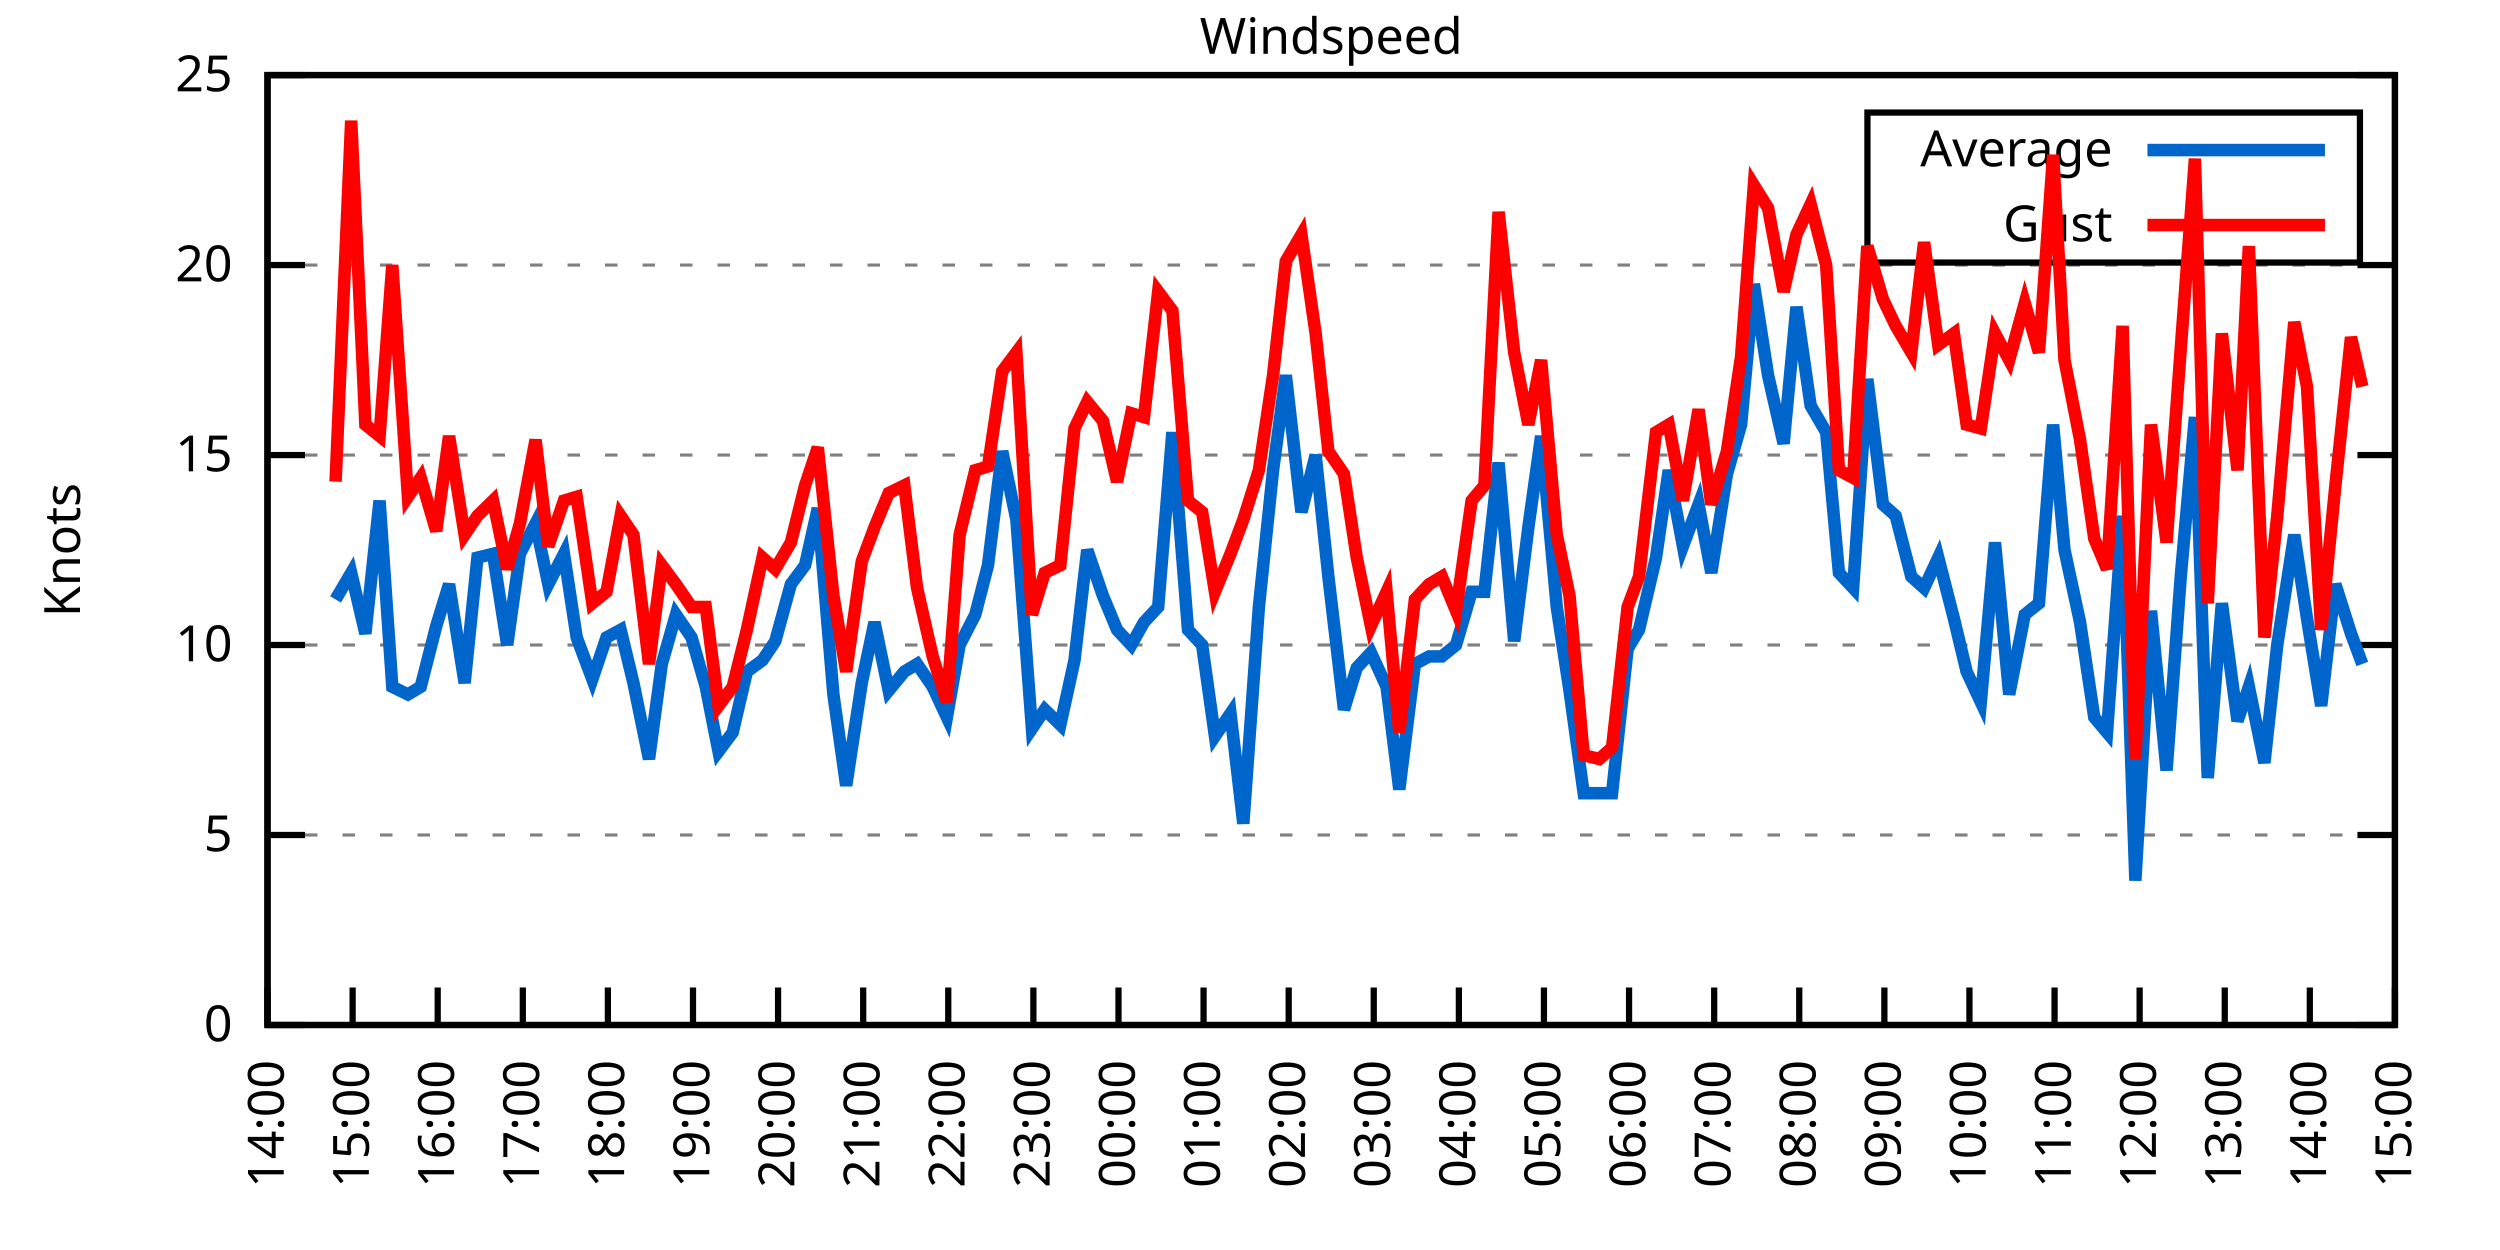
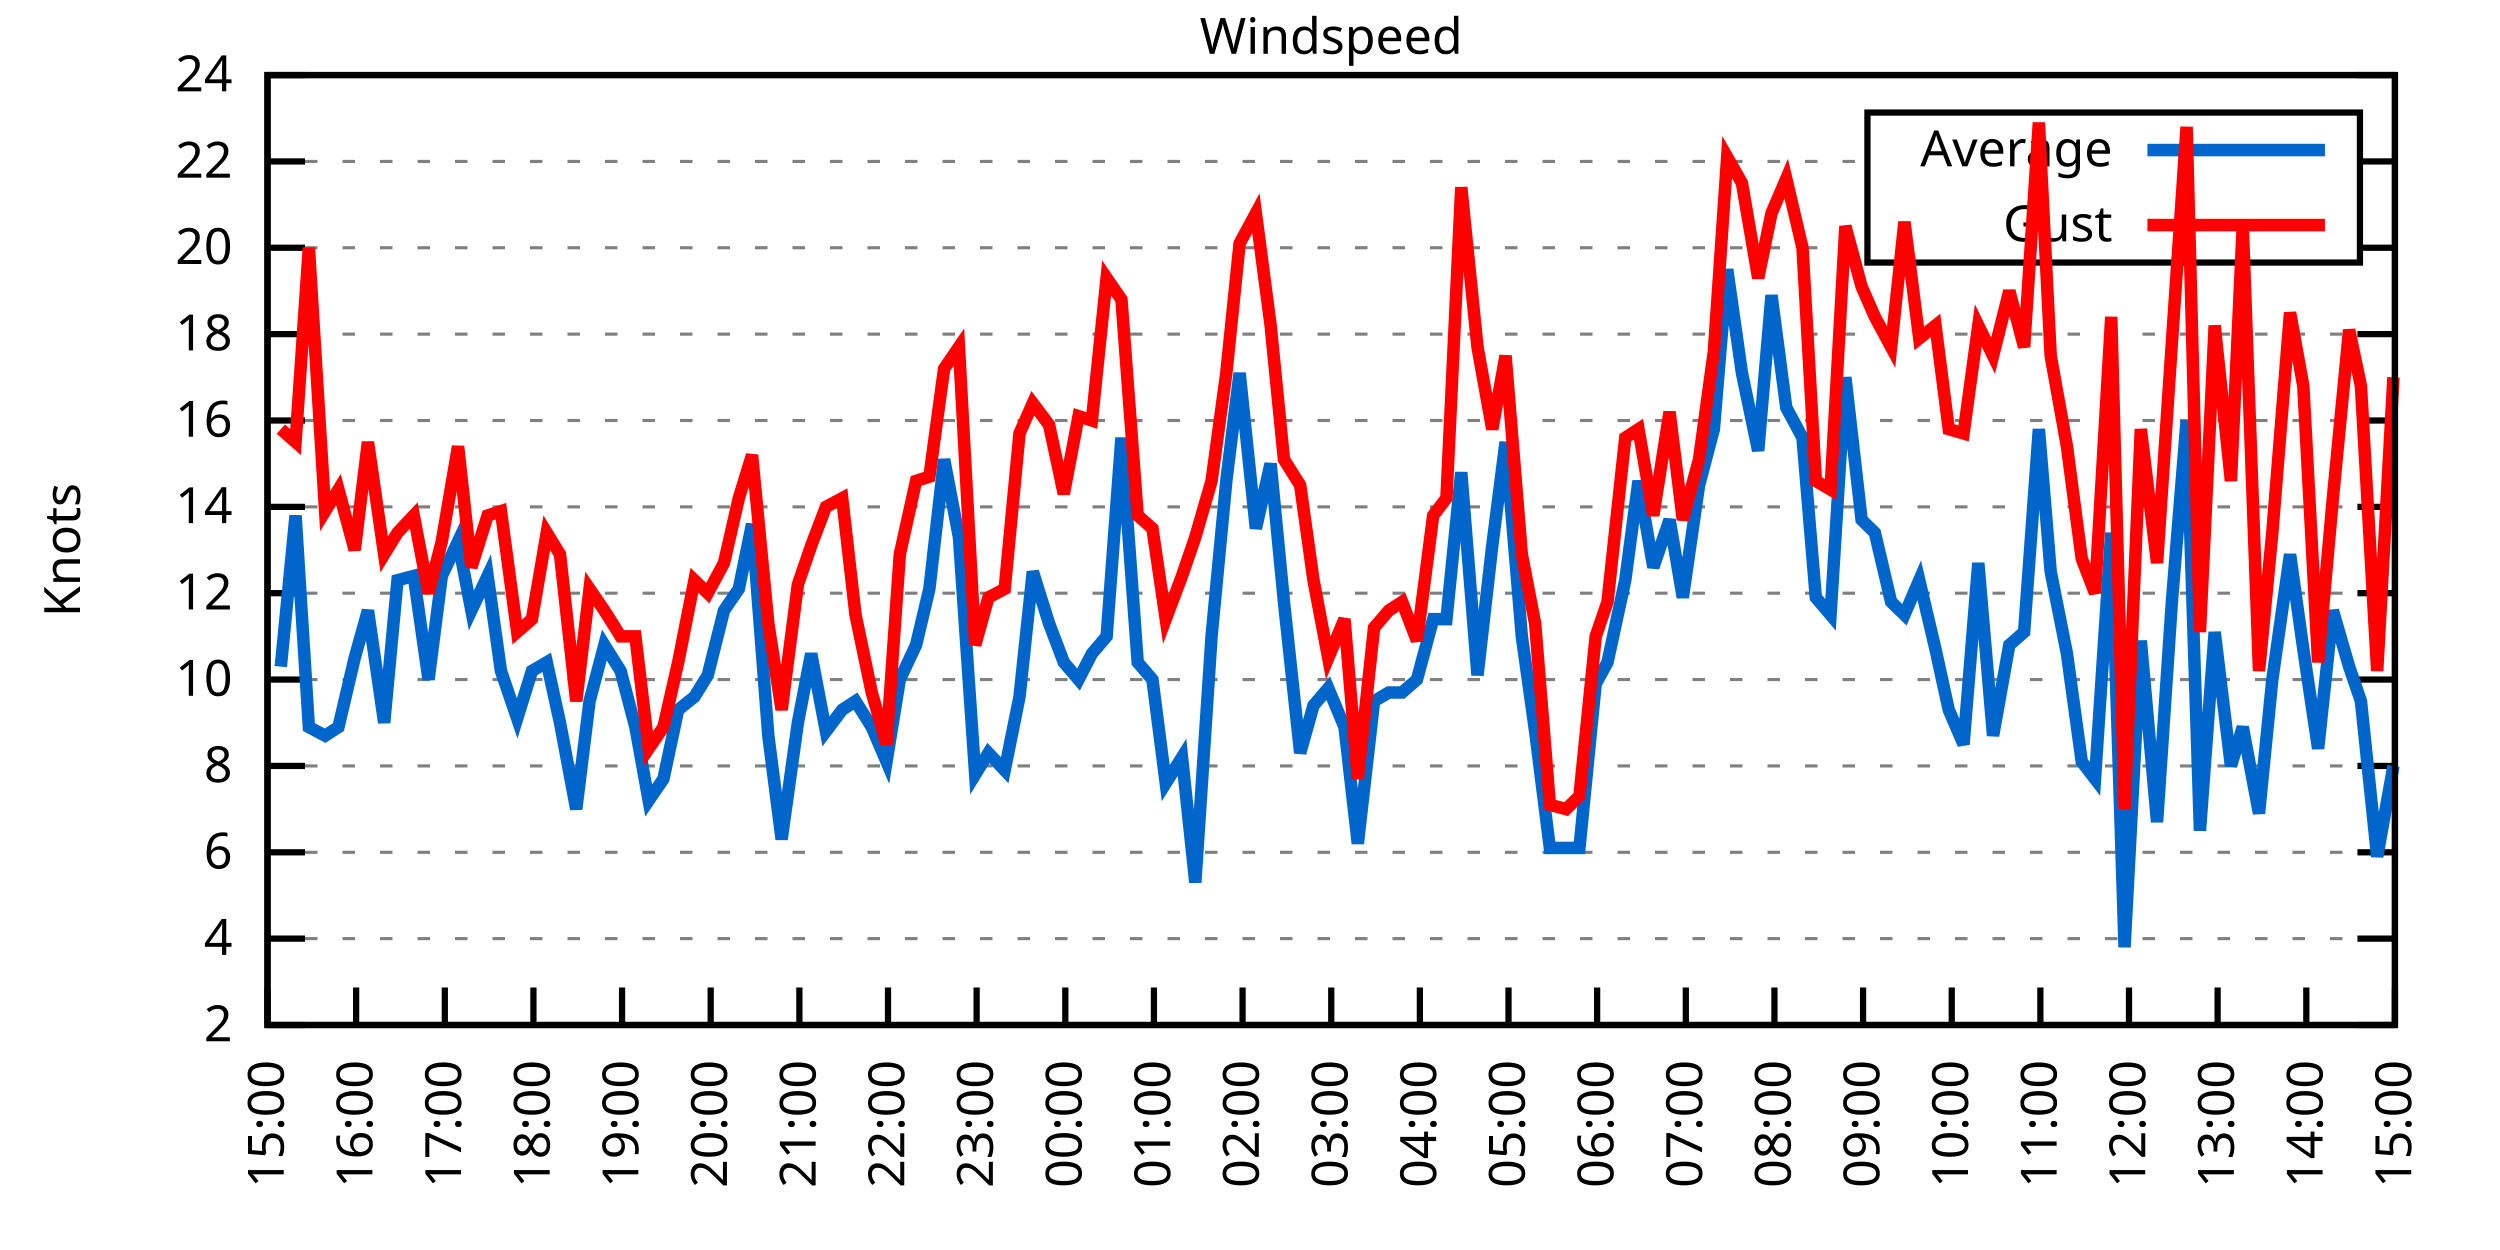
<svg xmlns="http://www.w3.org/2000/svg" xmlns:xlink="http://www.w3.org/1999/xlink" width="400" height="200" viewBox="0 0 400 200">
  <g id="gnuplot_canvas">
    <rect x="0" y="0" width="400" height="200" fill="none" />
    <defs>
      <circle id="gpDot" r="0.5" stroke-width="0.5" stroke="currentColor" />
      <path id="gpPt0" stroke-width="0.333" stroke="currentColor" d="M-1,0 h2 M0,-1 v2" />
      <path id="gpPt1" stroke-width="0.333" stroke="currentColor" d="M-1,-1 L1,1 M1,-1 L-1,1" />
      <path id="gpPt2" stroke-width="0.333" stroke="currentColor" d="M-1,0 L1,0 M0,-1 L0,1 M-1,-1 L1,1 M-1,1 L1,-1" />
      <rect id="gpPt3" stroke-width="0.333" stroke="currentColor" x="-1" y="-1" width="2" height="2" />
      <rect id="gpPt4" stroke-width="0.333" stroke="currentColor" fill="currentColor" x="-1" y="-1" width="2" height="2" />
      <circle id="gpPt5" stroke-width="0.333" stroke="currentColor" cx="0" cy="0" r="1" />
      <use xlink:href="#gpPt5" id="gpPt6" fill="currentColor" stroke="none" />
      <path id="gpPt7" stroke-width="0.333" stroke="currentColor" d="M0,-1.33 L-1.33,0.67 L1.33,0.67 z" />
      <use xlink:href="#gpPt7" id="gpPt8" fill="currentColor" stroke="none" />
      <use xlink:href="#gpPt7" id="gpPt9" stroke="currentColor" transform="rotate(180)" />
      <use xlink:href="#gpPt9" id="gpPt10" fill="currentColor" stroke="none" />
      <use xlink:href="#gpPt3" id="gpPt11" stroke="currentColor" transform="rotate(45)" />
      <use xlink:href="#gpPt11" id="gpPt12" fill="currentColor" stroke="none" />
      <path id="gpPt13" stroke-width="0.333" stroke="currentColor" d="M0,1.330 L1.265,0.411 L0.782,-1.067 L-0.782,-1.076 L-1.265,0.411 z" />
      <use xlink:href="#gpPt13" id="gpPt14" fill="currentColor" stroke="none" />
      <filter id="textbox" filterUnits="objectBoundingBox" x="0" y="0" height="1" width="1">
        <feFlood flood-color="white" flood-opacity="1" result="bgnd" />
        <feComposite in="SourceGraphic" in2="bgnd" operator="atop" />
      </filter>
      <filter id="greybox" filterUnits="objectBoundingBox" x="0" y="0" height="1" width="1">
        <feFlood flood-color="lightgrey" flood-opacity="1" result="grey" />
        <feComposite in="SourceGraphic" in2="grey" operator="atop" />
      </filter>
    </defs>
    <g fill="none" color="white" stroke="currentColor" stroke-width="1.00" stroke-linecap="butt" stroke-linejoin="miter">
</g>
    <g fill="none" color="black" stroke="currentColor" stroke-width="1.00" stroke-linecap="butt" stroke-linejoin="miter">
      <g stroke="none" shape-rendering="crispEdges">
        <polygon fill="rgb(255, 255, 255)" points="42.80,164.00 383.18,164.00 383.18,12.02 42.80,12.02 " />
      </g>
    </g>
    <g fill="none" color="black" stroke="currentColor" stroke-width="1.00" stroke-linecap="butt" stroke-linejoin="miter">
</g>
    <g fill="none" color="black" stroke="black" stroke-width="0.50" stroke-linecap="butt" stroke-linejoin="miter">
</g>
    <g fill="none" color="gray" stroke="currentColor" stroke-width="0.50" stroke-linecap="butt" stroke-linejoin="miter">
      <path stroke="gray" stroke-dasharray="2,4" class="gridline" d="M42.80,164.00 L383.19,164.00  " />
    </g>
    <g fill="none" color="gray" stroke="gray" stroke-width="1.00" stroke-linecap="butt" stroke-linejoin="miter">
</g>
    <g fill="none" color="black" stroke="currentColor" stroke-width="1.00" stroke-linecap="butt" stroke-linejoin="miter">
      <path stroke="black" d="M42.80,164.00 L48.80,164.00 M383.19,164.00 L377.19,164.00  " />
      <g transform="translate(37.20,166.60)" stroke="none" fill="black" font-family="Sans" font-size="8.00" text-anchor="end">
        <text>
-           <tspan font-family="Sans"> 0</tspan>
-         </text>
-       </g>
-     </g>
-     <g fill="none" color="black" stroke="currentColor" stroke-width="1.00" stroke-linecap="butt" stroke-linejoin="miter">
- </g>
-     <g fill="none" color="black" stroke="black" stroke-width="0.50" stroke-linecap="butt" stroke-linejoin="miter">
- </g>
-     <g fill="none" color="gray" stroke="currentColor" stroke-width="0.50" stroke-linecap="butt" stroke-linejoin="miter">
-       <path stroke="gray" stroke-dasharray="2,4" class="gridline" d="M42.80,133.60 L383.19,133.60  " />
-     </g>
-     <g fill="none" color="gray" stroke="gray" stroke-width="1.00" stroke-linecap="butt" stroke-linejoin="miter">
- </g>
-     <g fill="none" color="black" stroke="currentColor" stroke-width="1.00" stroke-linecap="butt" stroke-linejoin="miter">
-       <path stroke="black" d="M42.80,133.60 L48.80,133.60 M383.19,133.60 L377.19,133.60  " />
-       <g transform="translate(37.20,136.20)" stroke="none" fill="black" font-family="Sans" font-size="8.00" text-anchor="end">
-         <text>
-           <tspan font-family="Sans"> 5</tspan>
-         </text>
-       </g>
-     </g>
-     <g fill="none" color="black" stroke="currentColor" stroke-width="1.00" stroke-linecap="butt" stroke-linejoin="miter">
- </g>
-     <g fill="none" color="black" stroke="black" stroke-width="0.50" stroke-linecap="butt" stroke-linejoin="miter">
- </g>
-     <g fill="none" color="gray" stroke="currentColor" stroke-width="0.50" stroke-linecap="butt" stroke-linejoin="miter">
-       <path stroke="gray" stroke-dasharray="2,4" class="gridline" d="M42.80,103.20 L383.19,103.20  " />
-     </g>
-     <g fill="none" color="gray" stroke="gray" stroke-width="1.00" stroke-linecap="butt" stroke-linejoin="miter">
- </g>
-     <g fill="none" color="black" stroke="currentColor" stroke-width="1.00" stroke-linecap="butt" stroke-linejoin="miter">
-       <path stroke="black" d="M42.80,103.20 L48.80,103.20 M383.19,103.20 L377.19,103.20  " />
-       <g transform="translate(37.20,105.80)" stroke="none" fill="black" font-family="Sans" font-size="8.00" text-anchor="end">
+           <tspan font-family="Sans"> 2</tspan>
+         </text>
+       </g>
+     </g>
+     <g fill="none" color="black" stroke="currentColor" stroke-width="1.00" stroke-linecap="butt" stroke-linejoin="miter">
+ </g>
+     <g fill="none" color="black" stroke="black" stroke-width="0.50" stroke-linecap="butt" stroke-linejoin="miter">
+ </g>
+     <g fill="none" color="gray" stroke="currentColor" stroke-width="0.50" stroke-linecap="butt" stroke-linejoin="miter">
+       <path stroke="gray" stroke-dasharray="2,4" class="gridline" d="M42.80,150.18 L383.19,150.18  " />
+     </g>
+     <g fill="none" color="gray" stroke="gray" stroke-width="1.00" stroke-linecap="butt" stroke-linejoin="miter">
+ </g>
+     <g fill="none" color="black" stroke="currentColor" stroke-width="1.00" stroke-linecap="butt" stroke-linejoin="miter">
+       <path stroke="black" d="M42.80,150.18 L48.80,150.18 M383.19,150.18 L377.19,150.18  " />
+       <g transform="translate(37.20,152.78)" stroke="none" fill="black" font-family="Sans" font-size="8.00" text-anchor="end">
+         <text>
+           <tspan font-family="Sans"> 4</tspan>
+         </text>
+       </g>
+     </g>
+     <g fill="none" color="black" stroke="currentColor" stroke-width="1.00" stroke-linecap="butt" stroke-linejoin="miter">
+ </g>
+     <g fill="none" color="black" stroke="black" stroke-width="0.50" stroke-linecap="butt" stroke-linejoin="miter">
+ </g>
+     <g fill="none" color="gray" stroke="currentColor" stroke-width="0.50" stroke-linecap="butt" stroke-linejoin="miter">
+       <path stroke="gray" stroke-dasharray="2,4" class="gridline" d="M42.80,136.37 L383.19,136.37  " />
+     </g>
+     <g fill="none" color="gray" stroke="gray" stroke-width="1.00" stroke-linecap="butt" stroke-linejoin="miter">
+ </g>
+     <g fill="none" color="black" stroke="currentColor" stroke-width="1.00" stroke-linecap="butt" stroke-linejoin="miter">
+       <path stroke="black" d="M42.80,136.37 L48.80,136.37 M383.19,136.37 L377.19,136.37  " />
+       <g transform="translate(37.20,138.97)" stroke="none" fill="black" font-family="Sans" font-size="8.00" text-anchor="end">
+         <text>
+           <tspan font-family="Sans"> 6</tspan>
+         </text>
+       </g>
+     </g>
+     <g fill="none" color="black" stroke="currentColor" stroke-width="1.00" stroke-linecap="butt" stroke-linejoin="miter">
+ </g>
+     <g fill="none" color="black" stroke="black" stroke-width="0.50" stroke-linecap="butt" stroke-linejoin="miter">
+ </g>
+     <g fill="none" color="gray" stroke="currentColor" stroke-width="0.50" stroke-linecap="butt" stroke-linejoin="miter">
+       <path stroke="gray" stroke-dasharray="2,4" class="gridline" d="M42.80,122.55 L383.19,122.55  " />
+     </g>
+     <g fill="none" color="gray" stroke="gray" stroke-width="1.00" stroke-linecap="butt" stroke-linejoin="miter">
+ </g>
+     <g fill="none" color="black" stroke="currentColor" stroke-width="1.00" stroke-linecap="butt" stroke-linejoin="miter">
+       <path stroke="black" d="M42.80,122.55 L48.80,122.55 M383.19,122.55 L377.19,122.55  " />
+       <g transform="translate(37.20,125.15)" stroke="none" fill="black" font-family="Sans" font-size="8.00" text-anchor="end">
+         <text>
+           <tspan font-family="Sans"> 8</tspan>
+         </text>
+       </g>
+     </g>
+     <g fill="none" color="black" stroke="currentColor" stroke-width="1.00" stroke-linecap="butt" stroke-linejoin="miter">
+ </g>
+     <g fill="none" color="black" stroke="black" stroke-width="0.50" stroke-linecap="butt" stroke-linejoin="miter">
+ </g>
+     <g fill="none" color="gray" stroke="currentColor" stroke-width="0.50" stroke-linecap="butt" stroke-linejoin="miter">
+       <path stroke="gray" stroke-dasharray="2,4" class="gridline" d="M42.80,108.73 L383.19,108.73  " />
+     </g>
+     <g fill="none" color="gray" stroke="gray" stroke-width="1.00" stroke-linecap="butt" stroke-linejoin="miter">
+ </g>
+     <g fill="none" color="black" stroke="currentColor" stroke-width="1.00" stroke-linecap="butt" stroke-linejoin="miter">
+       <path stroke="black" d="M42.80,108.73 L48.80,108.73 M383.19,108.73 L377.19,108.73  " />
+       <g transform="translate(37.20,111.33)" stroke="none" fill="black" font-family="Sans" font-size="8.00" text-anchor="end">
        <text>
          <tspan font-family="Sans"> 10</tspan>
        </text>
      </g>
    </g>
    <g fill="none" color="black" stroke="currentColor" stroke-width="1.00" stroke-linecap="butt" stroke-linejoin="miter">
</g>
    <g fill="none" color="black" stroke="black" stroke-width="0.50" stroke-linecap="butt" stroke-linejoin="miter">
</g>
    <g fill="none" color="gray" stroke="currentColor" stroke-width="0.50" stroke-linecap="butt" stroke-linejoin="miter">
-       <path stroke="gray" stroke-dasharray="2,4" class="gridline" d="M42.80,72.81 L383.19,72.81  " />
-     </g>
-     <g fill="none" color="gray" stroke="gray" stroke-width="1.00" stroke-linecap="butt" stroke-linejoin="miter">
- </g>
-     <g fill="none" color="black" stroke="currentColor" stroke-width="1.00" stroke-linecap="butt" stroke-linejoin="miter">
-       <path stroke="black" d="M42.80,72.81 L48.80,72.81 M383.19,72.81 L377.19,72.81  " />
-       <g transform="translate(37.20,75.41)" stroke="none" fill="black" font-family="Sans" font-size="8.00" text-anchor="end">
-         <text>
-           <tspan font-family="Sans"> 15</tspan>
-         </text>
-       </g>
-     </g>
-     <g fill="none" color="black" stroke="currentColor" stroke-width="1.00" stroke-linecap="butt" stroke-linejoin="miter">
- </g>
-     <g fill="none" color="black" stroke="black" stroke-width="0.50" stroke-linecap="butt" stroke-linejoin="miter">
- </g>
-     <g fill="none" color="gray" stroke="currentColor" stroke-width="0.50" stroke-linecap="butt" stroke-linejoin="miter">
-       <path stroke="gray" stroke-dasharray="2,4" class="gridline" d="M42.80,42.41 L383.19,42.41  " />
-     </g>
-     <g fill="none" color="gray" stroke="gray" stroke-width="1.00" stroke-linecap="butt" stroke-linejoin="miter">
- </g>
-     <g fill="none" color="black" stroke="currentColor" stroke-width="1.00" stroke-linecap="butt" stroke-linejoin="miter">
-       <path stroke="black" d="M42.80,42.41 L48.80,42.41 M383.19,42.41 L377.19,42.41  " />
-       <g transform="translate(37.20,45.01)" stroke="none" fill="black" font-family="Sans" font-size="8.00" text-anchor="end">
+       <path stroke="gray" stroke-dasharray="2,4" class="gridline" d="M42.80,94.91 L383.19,94.91  " />
+     </g>
+     <g fill="none" color="gray" stroke="gray" stroke-width="1.00" stroke-linecap="butt" stroke-linejoin="miter">
+ </g>
+     <g fill="none" color="black" stroke="currentColor" stroke-width="1.00" stroke-linecap="butt" stroke-linejoin="miter">
+       <path stroke="black" d="M42.80,94.91 L48.80,94.91 M383.19,94.91 L377.19,94.91  " />
+       <g transform="translate(37.20,97.51)" stroke="none" fill="black" font-family="Sans" font-size="8.00" text-anchor="end">
+         <text>
+           <tspan font-family="Sans"> 12</tspan>
+         </text>
+       </g>
+     </g>
+     <g fill="none" color="black" stroke="currentColor" stroke-width="1.00" stroke-linecap="butt" stroke-linejoin="miter">
+ </g>
+     <g fill="none" color="black" stroke="black" stroke-width="0.50" stroke-linecap="butt" stroke-linejoin="miter">
+ </g>
+     <g fill="none" color="gray" stroke="currentColor" stroke-width="0.50" stroke-linecap="butt" stroke-linejoin="miter">
+       <path stroke="gray" stroke-dasharray="2,4" class="gridline" d="M42.80,81.10 L383.19,81.10  " />
+     </g>
+     <g fill="none" color="gray" stroke="gray" stroke-width="1.00" stroke-linecap="butt" stroke-linejoin="miter">
+ </g>
+     <g fill="none" color="black" stroke="currentColor" stroke-width="1.00" stroke-linecap="butt" stroke-linejoin="miter">
+       <path stroke="black" d="M42.80,81.10 L48.80,81.10 M383.19,81.10 L377.19,81.10  " />
+       <g transform="translate(37.20,83.70)" stroke="none" fill="black" font-family="Sans" font-size="8.00" text-anchor="end">
+         <text>
+           <tspan font-family="Sans"> 14</tspan>
+         </text>
+       </g>
+     </g>
+     <g fill="none" color="black" stroke="currentColor" stroke-width="1.00" stroke-linecap="butt" stroke-linejoin="miter">
+ </g>
+     <g fill="none" color="black" stroke="black" stroke-width="0.50" stroke-linecap="butt" stroke-linejoin="miter">
+ </g>
+     <g fill="none" color="gray" stroke="currentColor" stroke-width="0.50" stroke-linecap="butt" stroke-linejoin="miter">
+       <path stroke="gray" stroke-dasharray="2,4" class="gridline" d="M42.80,67.28 L383.19,67.28  " />
+     </g>
+     <g fill="none" color="gray" stroke="gray" stroke-width="1.00" stroke-linecap="butt" stroke-linejoin="miter">
+ </g>
+     <g fill="none" color="black" stroke="currentColor" stroke-width="1.00" stroke-linecap="butt" stroke-linejoin="miter">
+       <path stroke="black" d="M42.80,67.28 L48.80,67.28 M383.19,67.28 L377.19,67.28  " />
+       <g transform="translate(37.20,69.88)" stroke="none" fill="black" font-family="Sans" font-size="8.00" text-anchor="end">
+         <text>
+           <tspan font-family="Sans"> 16</tspan>
+         </text>
+       </g>
+     </g>
+     <g fill="none" color="black" stroke="currentColor" stroke-width="1.00" stroke-linecap="butt" stroke-linejoin="miter">
+ </g>
+     <g fill="none" color="black" stroke="black" stroke-width="0.50" stroke-linecap="butt" stroke-linejoin="miter">
+ </g>
+     <g fill="none" color="gray" stroke="currentColor" stroke-width="0.50" stroke-linecap="butt" stroke-linejoin="miter">
+       <path stroke="gray" stroke-dasharray="2,4" class="gridline" d="M42.80,53.46 L383.19,53.46  " />
+     </g>
+     <g fill="none" color="gray" stroke="gray" stroke-width="1.00" stroke-linecap="butt" stroke-linejoin="miter">
+ </g>
+     <g fill="none" color="black" stroke="currentColor" stroke-width="1.00" stroke-linecap="butt" stroke-linejoin="miter">
+       <path stroke="black" d="M42.80,53.46 L48.80,53.46 M383.19,53.46 L377.19,53.46  " />
+       <g transform="translate(37.20,56.06)" stroke="none" fill="black" font-family="Sans" font-size="8.00" text-anchor="end">
+         <text>
+           <tspan font-family="Sans"> 18</tspan>
+         </text>
+       </g>
+     </g>
+     <g fill="none" color="black" stroke="currentColor" stroke-width="1.00" stroke-linecap="butt" stroke-linejoin="miter">
+ </g>
+     <g fill="none" color="black" stroke="black" stroke-width="0.50" stroke-linecap="butt" stroke-linejoin="miter">
+ </g>
+     <g fill="none" color="gray" stroke="currentColor" stroke-width="0.50" stroke-linecap="butt" stroke-linejoin="miter">
+       <path stroke="gray" stroke-dasharray="2,4" class="gridline" d="M42.80,39.64 L298.79,39.64 M377.59,39.64 L383.19,39.64  " />
+     </g>
+     <g fill="none" color="gray" stroke="gray" stroke-width="1.00" stroke-linecap="butt" stroke-linejoin="miter">
+ </g>
+     <g fill="none" color="black" stroke="currentColor" stroke-width="1.00" stroke-linecap="butt" stroke-linejoin="miter">
+       <path stroke="black" d="M42.80,39.64 L48.80,39.64 M383.19,39.64 L377.19,39.64  " />
+       <g transform="translate(37.20,42.24)" stroke="none" fill="black" font-family="Sans" font-size="8.00" text-anchor="end">
        <text>
          <tspan font-family="Sans"> 20</tspan>
+         </text>
+       </g>
+     </g>
+     <g fill="none" color="black" stroke="currentColor" stroke-width="1.00" stroke-linecap="butt" stroke-linejoin="miter">
+ </g>
+     <g fill="none" color="black" stroke="black" stroke-width="0.50" stroke-linecap="butt" stroke-linejoin="miter">
+ </g>
+     <g fill="none" color="gray" stroke="currentColor" stroke-width="0.50" stroke-linecap="butt" stroke-linejoin="miter">
+       <path stroke="gray" stroke-dasharray="2,4" class="gridline" d="M42.80,25.83 L298.79,25.83 M377.59,25.83 L383.19,25.83  " />
+     </g>
+     <g fill="none" color="gray" stroke="gray" stroke-width="1.00" stroke-linecap="butt" stroke-linejoin="miter">
+ </g>
+     <g fill="none" color="black" stroke="currentColor" stroke-width="1.00" stroke-linecap="butt" stroke-linejoin="miter">
+       <path stroke="black" d="M42.80,25.83 L48.80,25.83 M383.19,25.83 L377.19,25.83  " />
+       <g transform="translate(37.20,28.43)" stroke="none" fill="black" font-family="Sans" font-size="8.00" text-anchor="end">
+         <text>
+           <tspan font-family="Sans"> 22</tspan>
        </text>
      </g>
    </g>
    <g fill="none" color="black" stroke="currentColor" stroke-width="1.00" stroke-linecap="butt" stroke-linejoin="miter">
</g>
    <g fill="none" color="black" stroke="black" stroke-width="0.50" stroke-linecap="butt" stroke-linejoin="miter">
</g>
    <g fill="none" color="gray" stroke="currentColor" stroke-width="0.50" stroke-linecap="butt" stroke-linejoin="miter">
      <path stroke="gray" stroke-dasharray="2,4" class="gridline" d="M42.80,12.01 L383.19,12.01  " />
    </g>
    <g fill="none" color="gray" stroke="gray" stroke-width="1.00" stroke-linecap="butt" stroke-linejoin="miter">
</g>
    <g fill="none" color="black" stroke="currentColor" stroke-width="1.00" stroke-linecap="butt" stroke-linejoin="miter">
      <path stroke="black" d="M42.80,12.01 L48.80,12.01 M383.19,12.01 L377.19,12.01  " />
      <g transform="translate(37.20,14.61)" stroke="none" fill="black" font-family="Sans" font-size="8.00" text-anchor="end">
        <text>
-           <tspan font-family="Sans"> 25</tspan>
+           <tspan font-family="Sans"> 24</tspan>
        </text>
      </g>
    </g>
    <g fill="none" color="black" stroke="currentColor" stroke-width="1.00" stroke-linecap="butt" stroke-linejoin="miter">
      <path stroke="black" d="M42.80,164.00 L42.80,158.00  " />
      <g transform="translate(45.40,169.60) rotate(270.00)" stroke="none" fill="black" font-family="Sans" font-size="8.00" text-anchor="end">
        <text>
-           <tspan font-family="Sans">14:00</tspan>
-         </text>
-       </g>
-     </g>
-     <g fill="none" color="black" stroke="currentColor" stroke-width="1.00" stroke-linecap="butt" stroke-linejoin="miter">
-       <path stroke="black" d="M56.42,164.00 L56.42,158.00  " />
-       <g transform="translate(59.02,169.60) rotate(270.00)" stroke="none" fill="black" font-family="Sans" font-size="8.00" text-anchor="end">
-         <text>
          <tspan font-family="Sans">15:00</tspan>
        </text>
      </g>
    </g>
    <g fill="none" color="black" stroke="currentColor" stroke-width="1.00" stroke-linecap="butt" stroke-linejoin="miter">
-       <path stroke="black" d="M70.03,164.00 L70.03,158.00  " />
-       <g transform="translate(72.63,169.60) rotate(270.00)" stroke="none" fill="black" font-family="Sans" font-size="8.00" text-anchor="end">
+       <path stroke="black" d="M56.98,164.00 L56.98,158.00  " />
+       <g transform="translate(59.58,169.60) rotate(270.00)" stroke="none" fill="black" font-family="Sans" font-size="8.00" text-anchor="end">
        <text>
          <tspan font-family="Sans">16:00</tspan>
        </text>
      </g>
    </g>
    <g fill="none" color="black" stroke="currentColor" stroke-width="1.00" stroke-linecap="butt" stroke-linejoin="miter">
-       <path stroke="black" d="M83.65,164.00 L83.65,158.00  " />
-       <g transform="translate(86.25,169.60) rotate(270.00)" stroke="none" fill="black" font-family="Sans" font-size="8.00" text-anchor="end">
+       <path stroke="black" d="M71.17,164.00 L71.17,158.00  " />
+       <g transform="translate(73.77,169.60) rotate(270.00)" stroke="none" fill="black" font-family="Sans" font-size="8.00" text-anchor="end">
        <text>
          <tspan font-family="Sans">17:00</tspan>
        </text>
      </g>
    </g>
    <g fill="none" color="black" stroke="currentColor" stroke-width="1.00" stroke-linecap="butt" stroke-linejoin="miter">
-       <path stroke="black" d="M97.26,164.00 L97.26,158.00  " />
-       <g transform="translate(99.86,169.60) rotate(270.00)" stroke="none" fill="black" font-family="Sans" font-size="8.00" text-anchor="end">
+       <path stroke="black" d="M85.35,164.00 L85.35,158.00  " />
+       <g transform="translate(87.95,169.60) rotate(270.00)" stroke="none" fill="black" font-family="Sans" font-size="8.00" text-anchor="end">
        <text>
          <tspan font-family="Sans">18:00</tspan>
        </text>
      </g>
    </g>
    <g fill="none" color="black" stroke="currentColor" stroke-width="1.00" stroke-linecap="butt" stroke-linejoin="miter">
-       <path stroke="black" d="M110.88,164.00 L110.88,158.00  " />
-       <g transform="translate(113.48,169.60) rotate(270.00)" stroke="none" fill="black" font-family="Sans" font-size="8.00" text-anchor="end">
+       <path stroke="black" d="M99.53,164.00 L99.53,158.00  " />
+       <g transform="translate(102.13,169.60) rotate(270.00)" stroke="none" fill="black" font-family="Sans" font-size="8.00" text-anchor="end">
        <text>
          <tspan font-family="Sans">19:00</tspan>
        </text>
      </g>
    </g>
    <g fill="none" color="black" stroke="currentColor" stroke-width="1.00" stroke-linecap="butt" stroke-linejoin="miter">
-       <path stroke="black" d="M124.49,164.00 L124.49,158.00  " />
-       <g transform="translate(127.09,169.60) rotate(270.00)" stroke="none" fill="black" font-family="Sans" font-size="8.00" text-anchor="end">
+       <path stroke="black" d="M113.71,164.00 L113.71,158.00  " />
+       <g transform="translate(116.31,169.60) rotate(270.00)" stroke="none" fill="black" font-family="Sans" font-size="8.00" text-anchor="end">
        <text>
          <tspan font-family="Sans">20:00</tspan>
        </text>
      </g>
    </g>
    <g fill="none" color="black" stroke="currentColor" stroke-width="1.00" stroke-linecap="butt" stroke-linejoin="miter">
-       <path stroke="black" d="M138.11,164.00 L138.11,158.00  " />
-       <g transform="translate(140.71,169.60) rotate(270.00)" stroke="none" fill="black" font-family="Sans" font-size="8.00" text-anchor="end">
+       <path stroke="black" d="M127.90,164.00 L127.90,158.00  " />
+       <g transform="translate(130.50,169.60) rotate(270.00)" stroke="none" fill="black" font-family="Sans" font-size="8.00" text-anchor="end">
        <text>
          <tspan font-family="Sans">21:00</tspan>
        </text>
      </g>
    </g>
    <g fill="none" color="black" stroke="currentColor" stroke-width="1.00" stroke-linecap="butt" stroke-linejoin="miter">
-       <path stroke="black" d="M151.72,164.00 L151.72,158.00  " />
-       <g transform="translate(154.32,169.60) rotate(270.00)" stroke="none" fill="black" font-family="Sans" font-size="8.00" text-anchor="end">
+       <path stroke="black" d="M142.08,164.00 L142.08,158.00  " />
+       <g transform="translate(144.68,169.60) rotate(270.00)" stroke="none" fill="black" font-family="Sans" font-size="8.00" text-anchor="end">
        <text>
          <tspan font-family="Sans">22:00</tspan>
        </text>
      </g>
    </g>
    <g fill="none" color="black" stroke="currentColor" stroke-width="1.00" stroke-linecap="butt" stroke-linejoin="miter">
-       <path stroke="black" d="M165.34,164.00 L165.34,158.00  " />
-       <g transform="translate(167.94,169.60) rotate(270.00)" stroke="none" fill="black" font-family="Sans" font-size="8.00" text-anchor="end">
+       <path stroke="black" d="M156.26,164.00 L156.26,158.00  " />
+       <g transform="translate(158.86,169.60) rotate(270.00)" stroke="none" fill="black" font-family="Sans" font-size="8.00" text-anchor="end">
        <text>
          <tspan font-family="Sans">23:00</tspan>
        </text>
      </g>
    </g>
    <g fill="none" color="black" stroke="currentColor" stroke-width="1.00" stroke-linecap="butt" stroke-linejoin="miter">
-       <path stroke="black" d="M178.96,164.00 L178.96,158.00  " />
-       <g transform="translate(181.56,169.60) rotate(270.00)" stroke="none" fill="black" font-family="Sans" font-size="8.00" text-anchor="end">
+       <path stroke="black" d="M170.45,164.00 L170.45,158.00  " />
+       <g transform="translate(173.05,169.60) rotate(270.00)" stroke="none" fill="black" font-family="Sans" font-size="8.00" text-anchor="end">
        <text>
          <tspan font-family="Sans">00:00</tspan>
        </text>
      </g>
    </g>
    <g fill="none" color="black" stroke="currentColor" stroke-width="1.00" stroke-linecap="butt" stroke-linejoin="miter">
-       <path stroke="black" d="M192.57,164.00 L192.57,158.00  " />
-       <g transform="translate(195.17,169.60) rotate(270.00)" stroke="none" fill="black" font-family="Sans" font-size="8.00" text-anchor="end">
+       <path stroke="black" d="M184.63,164.00 L184.63,158.00  " />
+       <g transform="translate(187.23,169.60) rotate(270.00)" stroke="none" fill="black" font-family="Sans" font-size="8.00" text-anchor="end">
        <text>
          <tspan font-family="Sans">01:00</tspan>
        </text>
      </g>
    </g>
    <g fill="none" color="black" stroke="currentColor" stroke-width="1.00" stroke-linecap="butt" stroke-linejoin="miter">
-       <path stroke="black" d="M206.19,164.00 L206.19,158.00  " />
-       <g transform="translate(208.79,169.60) rotate(270.00)" stroke="none" fill="black" font-family="Sans" font-size="8.00" text-anchor="end">
+       <path stroke="black" d="M198.81,164.00 L198.81,158.00  " />
+       <g transform="translate(201.41,169.60) rotate(270.00)" stroke="none" fill="black" font-family="Sans" font-size="8.00" text-anchor="end">
        <text>
          <tspan font-family="Sans">02:00</tspan>
        </text>
      </g>
    </g>
    <g fill="none" color="black" stroke="currentColor" stroke-width="1.00" stroke-linecap="butt" stroke-linejoin="miter">
-       <path stroke="black" d="M219.80,164.00 L219.80,158.00  " />
-       <g transform="translate(222.40,169.60) rotate(270.00)" stroke="none" fill="black" font-family="Sans" font-size="8.00" text-anchor="end">
+       <path stroke="black" d="M213.00,164.00 L213.00,158.00  " />
+       <g transform="translate(215.60,169.60) rotate(270.00)" stroke="none" fill="black" font-family="Sans" font-size="8.00" text-anchor="end">
        <text>
          <tspan font-family="Sans">03:00</tspan>
        </text>
      </g>
    </g>
    <g fill="none" color="black" stroke="currentColor" stroke-width="1.00" stroke-linecap="butt" stroke-linejoin="miter">
-       <path stroke="black" d="M233.42,164.00 L233.42,158.00  " />
-       <g transform="translate(236.02,169.60) rotate(270.00)" stroke="none" fill="black" font-family="Sans" font-size="8.00" text-anchor="end">
+       <path stroke="black" d="M227.18,164.00 L227.18,158.00  " />
+       <g transform="translate(229.78,169.60) rotate(270.00)" stroke="none" fill="black" font-family="Sans" font-size="8.00" text-anchor="end">
        <text>
          <tspan font-family="Sans">04:00</tspan>
        </text>
      </g>
    </g>
    <g fill="none" color="black" stroke="currentColor" stroke-width="1.00" stroke-linecap="butt" stroke-linejoin="miter">
-       <path stroke="black" d="M247.03,164.00 L247.03,158.00  " />
-       <g transform="translate(249.63,169.60) rotate(270.00)" stroke="none" fill="black" font-family="Sans" font-size="8.00" text-anchor="end">
+       <path stroke="black" d="M241.36,164.00 L241.36,158.00  " />
+       <g transform="translate(243.96,169.60) rotate(270.00)" stroke="none" fill="black" font-family="Sans" font-size="8.00" text-anchor="end">
        <text>
          <tspan font-family="Sans">05:00</tspan>
        </text>
      </g>
    </g>
    <g fill="none" color="black" stroke="currentColor" stroke-width="1.00" stroke-linecap="butt" stroke-linejoin="miter">
-       <path stroke="black" d="M260.65,164.00 L260.65,158.00  " />
-       <g transform="translate(263.25,169.60) rotate(270.00)" stroke="none" fill="black" font-family="Sans" font-size="8.00" text-anchor="end">
+       <path stroke="black" d="M255.54,164.00 L255.54,158.00  " />
+       <g transform="translate(258.14,169.60) rotate(270.00)" stroke="none" fill="black" font-family="Sans" font-size="8.00" text-anchor="end">
        <text>
          <tspan font-family="Sans">06:00</tspan>
        </text>
      </g>
    </g>
    <g fill="none" color="black" stroke="currentColor" stroke-width="1.00" stroke-linecap="butt" stroke-linejoin="miter">
-       <path stroke="black" d="M274.27,164.00 L274.27,158.00  " />
-       <g transform="translate(276.87,169.60) rotate(270.00)" stroke="none" fill="black" font-family="Sans" font-size="8.00" text-anchor="end">
+       <path stroke="black" d="M269.73,164.00 L269.73,158.00  " />
+       <g transform="translate(272.33,169.60) rotate(270.00)" stroke="none" fill="black" font-family="Sans" font-size="8.00" text-anchor="end">
        <text>
          <tspan font-family="Sans">07:00</tspan>
        </text>
      </g>
    </g>
    <g fill="none" color="black" stroke="currentColor" stroke-width="1.00" stroke-linecap="butt" stroke-linejoin="miter">
-       <path stroke="black" d="M287.88,164.00 L287.88,158.00  " />
-       <g transform="translate(290.48,169.60) rotate(270.00)" stroke="none" fill="black" font-family="Sans" font-size="8.00" text-anchor="end">
+       <path stroke="black" d="M283.91,164.00 L283.91,158.00  " />
+       <g transform="translate(286.51,169.60) rotate(270.00)" stroke="none" fill="black" font-family="Sans" font-size="8.00" text-anchor="end">
        <text>
          <tspan font-family="Sans">08:00</tspan>
        </text>
      </g>
    </g>
    <g fill="none" color="black" stroke="currentColor" stroke-width="1.00" stroke-linecap="butt" stroke-linejoin="miter">
-       <path stroke="black" d="M301.50,164.00 L301.50,158.00  " />
-       <g transform="translate(304.10,169.60) rotate(270.00)" stroke="none" fill="black" font-family="Sans" font-size="8.00" text-anchor="end">
+       <path stroke="black" d="M298.09,164.00 L298.09,158.00  " />
+       <g transform="translate(300.69,169.60) rotate(270.00)" stroke="none" fill="black" font-family="Sans" font-size="8.00" text-anchor="end">
        <text>
          <tspan font-family="Sans">09:00</tspan>
        </text>
      </g>
    </g>
    <g fill="none" color="black" stroke="currentColor" stroke-width="1.00" stroke-linecap="butt" stroke-linejoin="miter">
-       <path stroke="black" d="M315.11,164.00 L315.11,158.00  " />
-       <g transform="translate(317.71,169.60) rotate(270.00)" stroke="none" fill="black" font-family="Sans" font-size="8.00" text-anchor="end">
+       <path stroke="black" d="M312.28,164.00 L312.28,158.00  " />
+       <g transform="translate(314.88,169.60) rotate(270.00)" stroke="none" fill="black" font-family="Sans" font-size="8.00" text-anchor="end">
        <text>
          <tspan font-family="Sans">10:00</tspan>
        </text>
      </g>
    </g>
    <g fill="none" color="black" stroke="currentColor" stroke-width="1.00" stroke-linecap="butt" stroke-linejoin="miter">
-       <path stroke="black" d="M328.73,164.00 L328.73,158.00  " />
-       <g transform="translate(331.33,169.60) rotate(270.00)" stroke="none" fill="black" font-family="Sans" font-size="8.00" text-anchor="end">
+       <path stroke="black" d="M326.46,164.00 L326.46,158.00  " />
+       <g transform="translate(329.06,169.60) rotate(270.00)" stroke="none" fill="black" font-family="Sans" font-size="8.00" text-anchor="end">
        <text>
          <tspan font-family="Sans">11:00</tspan>
        </text>
      </g>
    </g>
    <g fill="none" color="black" stroke="currentColor" stroke-width="1.00" stroke-linecap="butt" stroke-linejoin="miter">
-       <path stroke="black" d="M342.34,164.00 L342.34,158.00  " />
-       <g transform="translate(344.94,169.60) rotate(270.00)" stroke="none" fill="black" font-family="Sans" font-size="8.00" text-anchor="end">
+       <path stroke="black" d="M340.64,164.00 L340.64,158.00  " />
+       <g transform="translate(343.24,169.60) rotate(270.00)" stroke="none" fill="black" font-family="Sans" font-size="8.00" text-anchor="end">
        <text>
          <tspan font-family="Sans">12:00</tspan>
        </text>
      </g>
    </g>
    <g fill="none" color="black" stroke="currentColor" stroke-width="1.00" stroke-linecap="butt" stroke-linejoin="miter">
-       <path stroke="black" d="M355.96,164.00 L355.96,158.00  " />
-       <g transform="translate(358.56,169.60) rotate(270.00)" stroke="none" fill="black" font-family="Sans" font-size="8.00" text-anchor="end">
+       <path stroke="black" d="M354.82,164.00 L354.82,158.00  " />
+       <g transform="translate(357.42,169.60) rotate(270.00)" stroke="none" fill="black" font-family="Sans" font-size="8.00" text-anchor="end">
        <text>
          <tspan font-family="Sans">13:00</tspan>
        </text>
      </g>
    </g>
    <g fill="none" color="black" stroke="currentColor" stroke-width="1.00" stroke-linecap="butt" stroke-linejoin="miter">
-       <path stroke="black" d="M369.57,164.00 L369.57,158.00  " />
-       <g transform="translate(372.17,169.60) rotate(270.00)" stroke="none" fill="black" font-family="Sans" font-size="8.00" text-anchor="end">
+       <path stroke="black" d="M369.01,164.00 L369.01,158.00  " />
+       <g transform="translate(371.61,169.60) rotate(270.00)" stroke="none" fill="black" font-family="Sans" font-size="8.00" text-anchor="end">
        <text>
          <tspan font-family="Sans">14:00</tspan>
        </text>
      </g>
    </g>
    <g fill="none" color="black" stroke="currentColor" stroke-width="1.00" stroke-linecap="butt" stroke-linejoin="miter">
      <path stroke="black" d="M383.19,164.00 L383.19,158.00  " />
      <g transform="translate(385.79,169.60) rotate(270.00)" stroke="none" fill="black" font-family="Sans" font-size="8.00" text-anchor="end">
        <text>
          <tspan font-family="Sans">15:00</tspan>
        </text>
      </g>
    </g>
    <g fill="none" color="black" stroke="currentColor" stroke-width="1.00" stroke-linecap="butt" stroke-linejoin="miter">
</g>
    <g fill="none" color="black" stroke="currentColor" stroke-width="1.00" stroke-linecap="butt" stroke-linejoin="miter">
      <path stroke="black" d="M42.80,12.01 L42.80,164.00 L383.19,164.00 L383.19,12.01 L42.80,12.01 Z  " />
    </g>
    <g fill="none" color="black" stroke="currentColor" stroke-width="1.00" stroke-linecap="butt" stroke-linejoin="miter">
</g>
    <g fill="none" color="black" stroke="currentColor" stroke-width="1.00" stroke-linecap="butt" stroke-linejoin="miter">
      <path stroke="black" d="M298.79,42.01 L298.79,18.01 L377.59,18.01 L377.59,42.01 L298.79,42.01 Z  " />
    </g>
    <g id="Windspeed_plot_1">
      <g fill="none" color="white" stroke="black" stroke-width="2.00" stroke-linecap="butt" stroke-linejoin="miter">
</g>
      <g fill="none" color="black" stroke="currentColor" stroke-width="2.00" stroke-linecap="butt" stroke-linejoin="miter">
        <g transform="translate(337.99,26.61)" stroke="none" fill="black" font-family="Sans" font-size="8.00" text-anchor="end">
          <text>
            <tspan font-family="Sans">Average</tspan>
          </text>
        </g>
      </g>
      <g fill="none" color="black" stroke="currentColor" stroke-width="2.00" stroke-linecap="butt" stroke-linejoin="miter">
-         <path stroke="rgb(  0, 102, 204)" d="M343.59,24.01 L371.99,24.01 M53.69,95.91 L56.19,91.65 L58.46,101.38 L60.73,80.10 L62.77,109.89 L65.27,111.11   L67.31,109.89 L69.80,100.16 L71.85,93.48 L74.34,109.28 L76.39,89.22 L78.88,88.61 L81.15,103.20 L83.19,88.61   L85.69,83.75 L87.73,93.48 L90.23,88.61 L92.27,101.99 L94.77,108.68 L97.04,101.99 L99.30,100.77 L101.35,109.28   L103.84,121.44 L105.89,106.24 L108.15,98.34 L110.65,101.99 L112.92,109.89 L114.96,120.23 L117.23,117.19 L119.50,107.46   L122.00,105.64 L124.04,102.60 L126.54,93.48 L128.81,90.44 L130.85,81.32 L133.34,111.11 L135.39,125.70 L137.88,109.28   L139.92,99.56 L142.19,110.50 L144.69,107.46 L146.73,106.24 L149.23,109.89 L151.50,114.76 L153.54,103.20 L156.04,98.34   L158.08,90.44 L160.35,72.20 L162.62,83.14 L165.11,116.58 L167.16,113.54 L169.65,115.97 L171.92,105.64 L173.96,88.00   L176.46,95.30 L178.73,100.77 L181.00,103.20 L183.04,99.56 L185.31,97.12 L187.58,69.16 L190.08,100.77 L192.34,103.20   L194.39,117.80 L196.88,114.15 L198.93,131.78 L201.42,97.12 L203.69,75.24 L205.73,60.04 L208.23,81.93 L210.50,72.81   L212.54,92.26 L215.04,113.54 L217.08,106.85 L219.35,104.42 L221.85,109.89 L223.89,126.31 L226.38,106.24 L228.65,105.03   L230.70,105.03 L232.96,103.20 L235.46,94.69 L237.50,94.69 L239.77,74.02 L242.27,102.60 L244.54,84.36 L246.58,69.77   L249.08,97.12 L251.12,110.50 L253.39,126.91 L255.88,126.91 L257.93,126.91 L260.42,103.81 L262.24,100.77 L264.96,89.22   L267.00,75.24 L269.27,87.40 L271.77,80.71 L273.81,91.65 L276.31,75.85 L278.58,67.94 L280.62,45.45 L282.89,60.04   L285.38,70.98 L287.43,49.10 L289.70,64.90 L292.19,69.16 L294.23,91.65 L296.50,94.08 L298.77,60.65 L301.27,80.71   L303.31,82.53 L305.81,92.26 L307.85,94.08 L310.12,89.22 L312.62,98.95 L314.66,107.46 L316.93,112.32 L319.20,86.79   L321.47,111.11 L323.96,98.34 L326.23,96.52 L328.50,67.94 L330.32,88.00 L332.81,99.56 L335.08,114.76 L337.12,117.19   L339.62,82.53 L341.66,140.90 L344.16,97.73 L346.65,123.27 L348.92,92.26 L351.19,66.73 L353.24,124.48 L355.50,96.52   L358.00,115.36 L359.82,109.89 L362.31,122.05 L364.36,103.20 L367.08,85.57 L369.12,98.95 L371.39,112.93 L373.66,93.48   L376.16,101.38 L377.97,106.24  " />
+         <path stroke="rgb(  0, 102, 204)" d="M343.59,24.01 L371.99,24.01 M44.93,106.66 L47.29,82.48 L49.42,116.33 L52.02,117.71 L54.15,116.33 L56.75,105.28   L58.87,97.68 L61.47,115.64 L63.60,92.84 L66.20,92.15 L68.57,108.73 L70.69,92.15 L73.29,86.62 L75.42,97.68   L78.02,92.15 L80.15,107.35 L82.75,114.95 L85.11,107.35 L87.48,105.97 L89.60,115.64 L92.20,129.46 L94.33,112.19   L96.70,103.20 L99.30,107.35 L101.66,116.33 L103.79,128.08 L106.15,124.62 L108.51,113.57 L111.11,111.49 L113.24,108.04   L115.84,97.68 L118.21,94.22 L120.33,83.86 L122.93,117.71 L125.06,134.29 L127.66,115.64 L129.79,104.59 L132.15,117.02   L134.75,113.57 L136.88,112.19 L139.48,116.33 L141.84,121.86 L143.97,108.73 L146.57,103.20 L148.70,94.22 L151.06,73.50   L153.43,85.93 L156.03,123.93 L158.15,120.48 L160.75,123.24 L163.12,111.49 L165.25,91.46 L167.85,99.75 L170.21,105.97   L172.57,108.73 L174.70,104.59 L177.06,101.82 L179.43,70.04 L182.03,105.97 L184.39,108.73 L186.52,125.31 L189.12,121.17   L191.25,141.20 L193.85,101.82 L196.21,76.95 L198.34,59.68 L200.94,84.55 L203.30,74.19 L205.43,96.30 L208.03,120.48   L210.16,112.88 L212.52,110.11 L215.12,116.33 L217.25,134.98 L219.85,112.19 L222.21,110.80 L224.34,110.80 L226.71,108.73   L229.31,99.06 L231.43,99.06 L233.80,75.57 L236.40,108.04 L238.76,87.31 L240.89,70.73 L243.49,101.82 L245.62,117.02   L247.98,135.67 L250.58,135.67 L252.71,135.67 L255.31,109.42 L257.20,105.97 L260.04,92.84 L262.16,76.95 L264.53,90.77   L267.13,83.17 L269.25,95.60 L271.85,77.64 L274.22,68.66 L276.35,43.10 L278.71,59.68 L281.31,72.12 L283.44,47.24   L285.80,65.21 L288.40,70.04 L290.53,95.60 L292.89,98.37 L295.26,60.37 L297.86,83.17 L299.98,85.24 L302.58,96.30   L304.71,98.37 L307.08,92.84 L309.68,103.89 L311.80,113.57 L314.17,119.09 L316.53,90.08 L318.89,117.71 L321.49,103.20   L323.86,101.13 L326.22,68.66 L328.11,91.46 L330.71,104.59 L333.08,121.86 L335.20,124.62 L337.80,85.24 L339.93,151.56   L342.53,102.51 L345.13,131.53 L347.50,96.30 L349.86,67.28 L351.99,132.91 L354.35,101.13 L356.95,122.55 L358.84,116.33   L361.44,130.15 L363.57,108.73 L366.41,88.70 L368.53,103.89 L370.90,119.78 L373.26,97.68 L375.86,106.66 L377.75,112.19   L380.35,137.06 L382.95,122.55  " />
      </g>
    </g>
    <g id="Windspeed_plot_2">
      <g fill="none" color="black" stroke="currentColor" stroke-width="2.00" stroke-linecap="butt" stroke-linejoin="miter">
        <g transform="translate(337.99,38.61)" stroke="none" fill="black" font-family="Sans" font-size="8.00" text-anchor="end">
          <text>
            <tspan font-family="Sans">Gust</tspan>
          </text>
        </g>
      </g>
      <g fill="none" color="black" stroke="currentColor" stroke-width="2.00" stroke-linecap="butt" stroke-linejoin="miter">
-         <path stroke="rgb(255,   0,   0)" d="M343.59,36.01 L371.99,36.01 M53.69,77.06 L56.19,19.31 L58.46,67.94 L60.73,69.77 L62.77,42.41 L65.27,79.49   L67.31,76.45 L69.80,84.97 L71.85,69.77 L74.34,85.57 L76.39,82.53 L78.88,80.10 L81.15,91.04 L83.19,83.75   L85.69,70.37 L87.73,87.40 L90.23,80.10 L92.27,79.49 L94.77,96.52 L97.04,94.69 L99.30,82.53 L101.35,85.57   L103.84,106.24 L105.89,90.44 L108.15,93.48 L110.65,97.12 L112.92,97.12 L114.96,112.93 L117.23,109.89 L119.50,100.77   L122.00,89.22 L124.04,91.04 L126.54,86.79 L128.81,77.67 L130.85,71.59 L133.34,95.30 L135.39,107.46 L137.88,89.83   L139.92,84.36 L142.19,78.89 L144.69,77.67 L146.73,94.08 L149.23,105.03 L151.50,112.32 L153.54,85.57 L156.04,75.24   L158.08,74.63 L160.35,59.43 L162.62,56.39 L165.11,98.34 L167.16,91.65 L169.65,90.44 L171.92,68.55 L173.96,64.29   L176.46,67.33 L178.73,77.06 L181.00,66.12 L183.04,66.73 L185.31,46.66 L187.58,49.70 L190.08,80.10 L192.34,81.93   L194.39,94.69 L196.88,88.61 L198.93,83.14 L201.42,75.24 L203.69,60.04 L205.73,41.80 L208.23,37.54 L210.50,53.35   L212.54,72.20 L215.04,75.85 L217.08,89.22 L219.35,100.16 L221.85,94.69 L223.89,117.19 L226.38,95.91 L228.65,93.48   L230.70,92.26 L232.96,97.73 L235.46,80.10 L237.50,77.67 L239.77,33.90 L242.27,56.39 L244.54,67.94 L246.58,57.61   L249.08,85.57 L251.12,95.30 L253.39,120.83 L255.88,121.44 L257.93,119.62 L260.42,97.12 L262.24,92.26 L264.96,69.16   L267.00,67.94 L269.27,80.10 L271.77,65.51 L273.81,80.71 L276.31,72.20 L278.58,57.00 L280.62,29.64 L282.89,33.29   L285.38,46.66 L287.43,37.54 L289.70,32.68 L292.19,42.41 L294.23,75.24 L296.50,76.45 L298.77,39.37 L301.27,47.88   L303.31,52.14 L305.81,56.39 L307.85,38.76 L310.12,55.18 L312.62,53.35 L314.66,67.94 L316.93,68.55 L319.20,53.35   L321.47,57.61 L323.96,48.49 L326.23,56.39 L328.50,24.78 L330.32,57.61 L332.81,70.37 L335.08,86.18 L337.12,91.04   L339.62,52.14 L341.66,121.44 L344.16,67.94 L346.65,86.79 L348.92,55.78 L351.19,25.39 L353.24,96.52 L355.50,53.35   L358.00,75.24 L359.82,39.37 L362.31,101.99 L364.36,82.53 L367.08,51.53 L369.12,61.86 L371.39,100.77 L373.66,77.67   L376.16,53.96 L377.97,61.86  " />
+         <path stroke="rgb(255,   0,   0)" d="M343.59,36.01 L371.99,36.01 M44.93,68.66 L47.29,70.73 L49.42,39.64 L52.02,81.79 L54.15,78.33 L56.75,88.00   L58.87,70.73 L61.47,88.70 L63.60,85.24 L66.20,82.48 L68.57,94.91 L70.69,86.62 L73.29,71.42 L75.42,90.77   L78.02,82.48 L80.15,81.79 L82.75,101.13 L85.11,99.06 L87.48,85.24 L89.60,88.70 L92.20,112.19 L94.33,94.22   L96.70,97.68 L99.30,101.82 L101.66,101.82 L103.79,119.78 L106.15,116.33 L108.51,105.97 L111.11,92.84 L113.24,94.91   L115.84,90.08 L118.21,79.71 L120.33,72.81 L122.93,99.75 L125.06,113.57 L127.66,93.53 L129.79,87.31 L132.15,81.10   L134.75,79.71 L136.88,98.37 L139.48,110.80 L141.84,119.09 L143.97,88.70 L146.57,76.95 L148.70,76.26 L151.06,58.99   L153.43,55.53 L156.03,103.20 L158.15,95.60 L160.75,94.22 L163.12,69.35 L165.25,64.52 L167.85,67.97 L170.21,79.02   L172.57,66.59 L174.70,67.28 L177.06,44.48 L179.43,47.93 L182.03,82.48 L184.39,84.55 L186.52,99.06 L189.12,92.15   L191.25,85.93 L193.85,76.95 L196.21,59.68 L198.34,38.95 L200.94,34.12 L203.30,52.08 L205.43,73.50 L208.03,77.64   L210.16,92.84 L212.52,105.28 L215.12,99.06 L217.25,124.62 L219.85,100.44 L222.21,97.68 L224.34,96.30 L226.71,102.51   L229.31,82.48 L231.43,79.71 L233.80,29.97 L236.40,55.53 L238.76,68.66 L240.89,56.92 L243.49,88.70 L245.62,99.75   L247.98,128.77 L250.58,129.46 L252.71,127.38 L255.31,101.82 L257.20,96.30 L260.04,70.04 L262.16,68.66 L264.53,82.48   L267.13,65.90 L269.25,83.17 L271.85,73.50 L274.22,56.23 L276.35,25.14 L278.71,29.28 L281.31,44.48 L283.44,34.12   L285.80,28.59 L288.40,39.64 L290.53,76.95 L292.89,78.33 L295.26,36.19 L297.86,45.86 L299.98,50.70 L302.58,55.53   L304.71,35.50 L307.08,54.15 L309.68,52.08 L311.80,68.66 L314.17,69.35 L316.53,52.08 L318.89,56.92 L321.49,46.55   L323.86,55.53 L326.22,19.61 L328.11,56.92 L330.71,71.42 L333.08,89.39 L335.20,94.91 L337.80,50.70 L339.93,129.46   L342.53,68.66 L345.13,90.08 L347.50,54.84 L349.86,20.30 L351.99,101.13 L354.35,52.08 L356.95,76.95 L358.84,36.19   L361.44,107.35 L363.57,85.24 L366.41,50.01 L368.53,61.75 L370.90,105.97 L373.26,79.71 L375.86,52.77 L377.75,61.75   L380.35,107.35 L382.95,60.37  " />
      </g>
    </g>
    <g fill="none" color="black" stroke="currentColor" stroke-width="2.00" stroke-linecap="butt" stroke-linejoin="miter">
</g>
    <g fill="none" color="black" stroke="black" stroke-width="1.00" stroke-linecap="butt" stroke-linejoin="miter">
</g>
    <g fill="none" color="black" stroke="currentColor" stroke-width="1.00" stroke-linecap="butt" stroke-linejoin="miter">
      <path stroke="black" d="M42.80,12.01 L42.80,164.00 L383.19,164.00 L383.19,12.01 L42.80,12.01 Z  " />
      <g transform="translate(12.80,88.01) rotate(270.00)" stroke="none" fill="black" font-family="Sans" font-size="8.00" text-anchor="middle">
        <text>
          <tspan font-family="Sans">Knots</tspan>
        </text>
      </g>
    </g>
    <g fill="none" color="black" stroke="currentColor" stroke-width="1.00" stroke-linecap="butt" stroke-linejoin="miter">
</g>
    <g fill="none" color="black" stroke="currentColor" stroke-width="1.00" stroke-linecap="butt" stroke-linejoin="miter">
      <g transform="translate(212.99,8.61)" stroke="none" fill="black" font-family="Sans" font-size="8.00" text-anchor="middle">
        <text>
          <tspan font-family="Sans">Windspeed</tspan>
        </text>
      </g>
    </g>
    <g fill="none" color="black" stroke="currentColor" stroke-width="1.00" stroke-linecap="butt" stroke-linejoin="miter">
</g>
  </g>
</svg>
